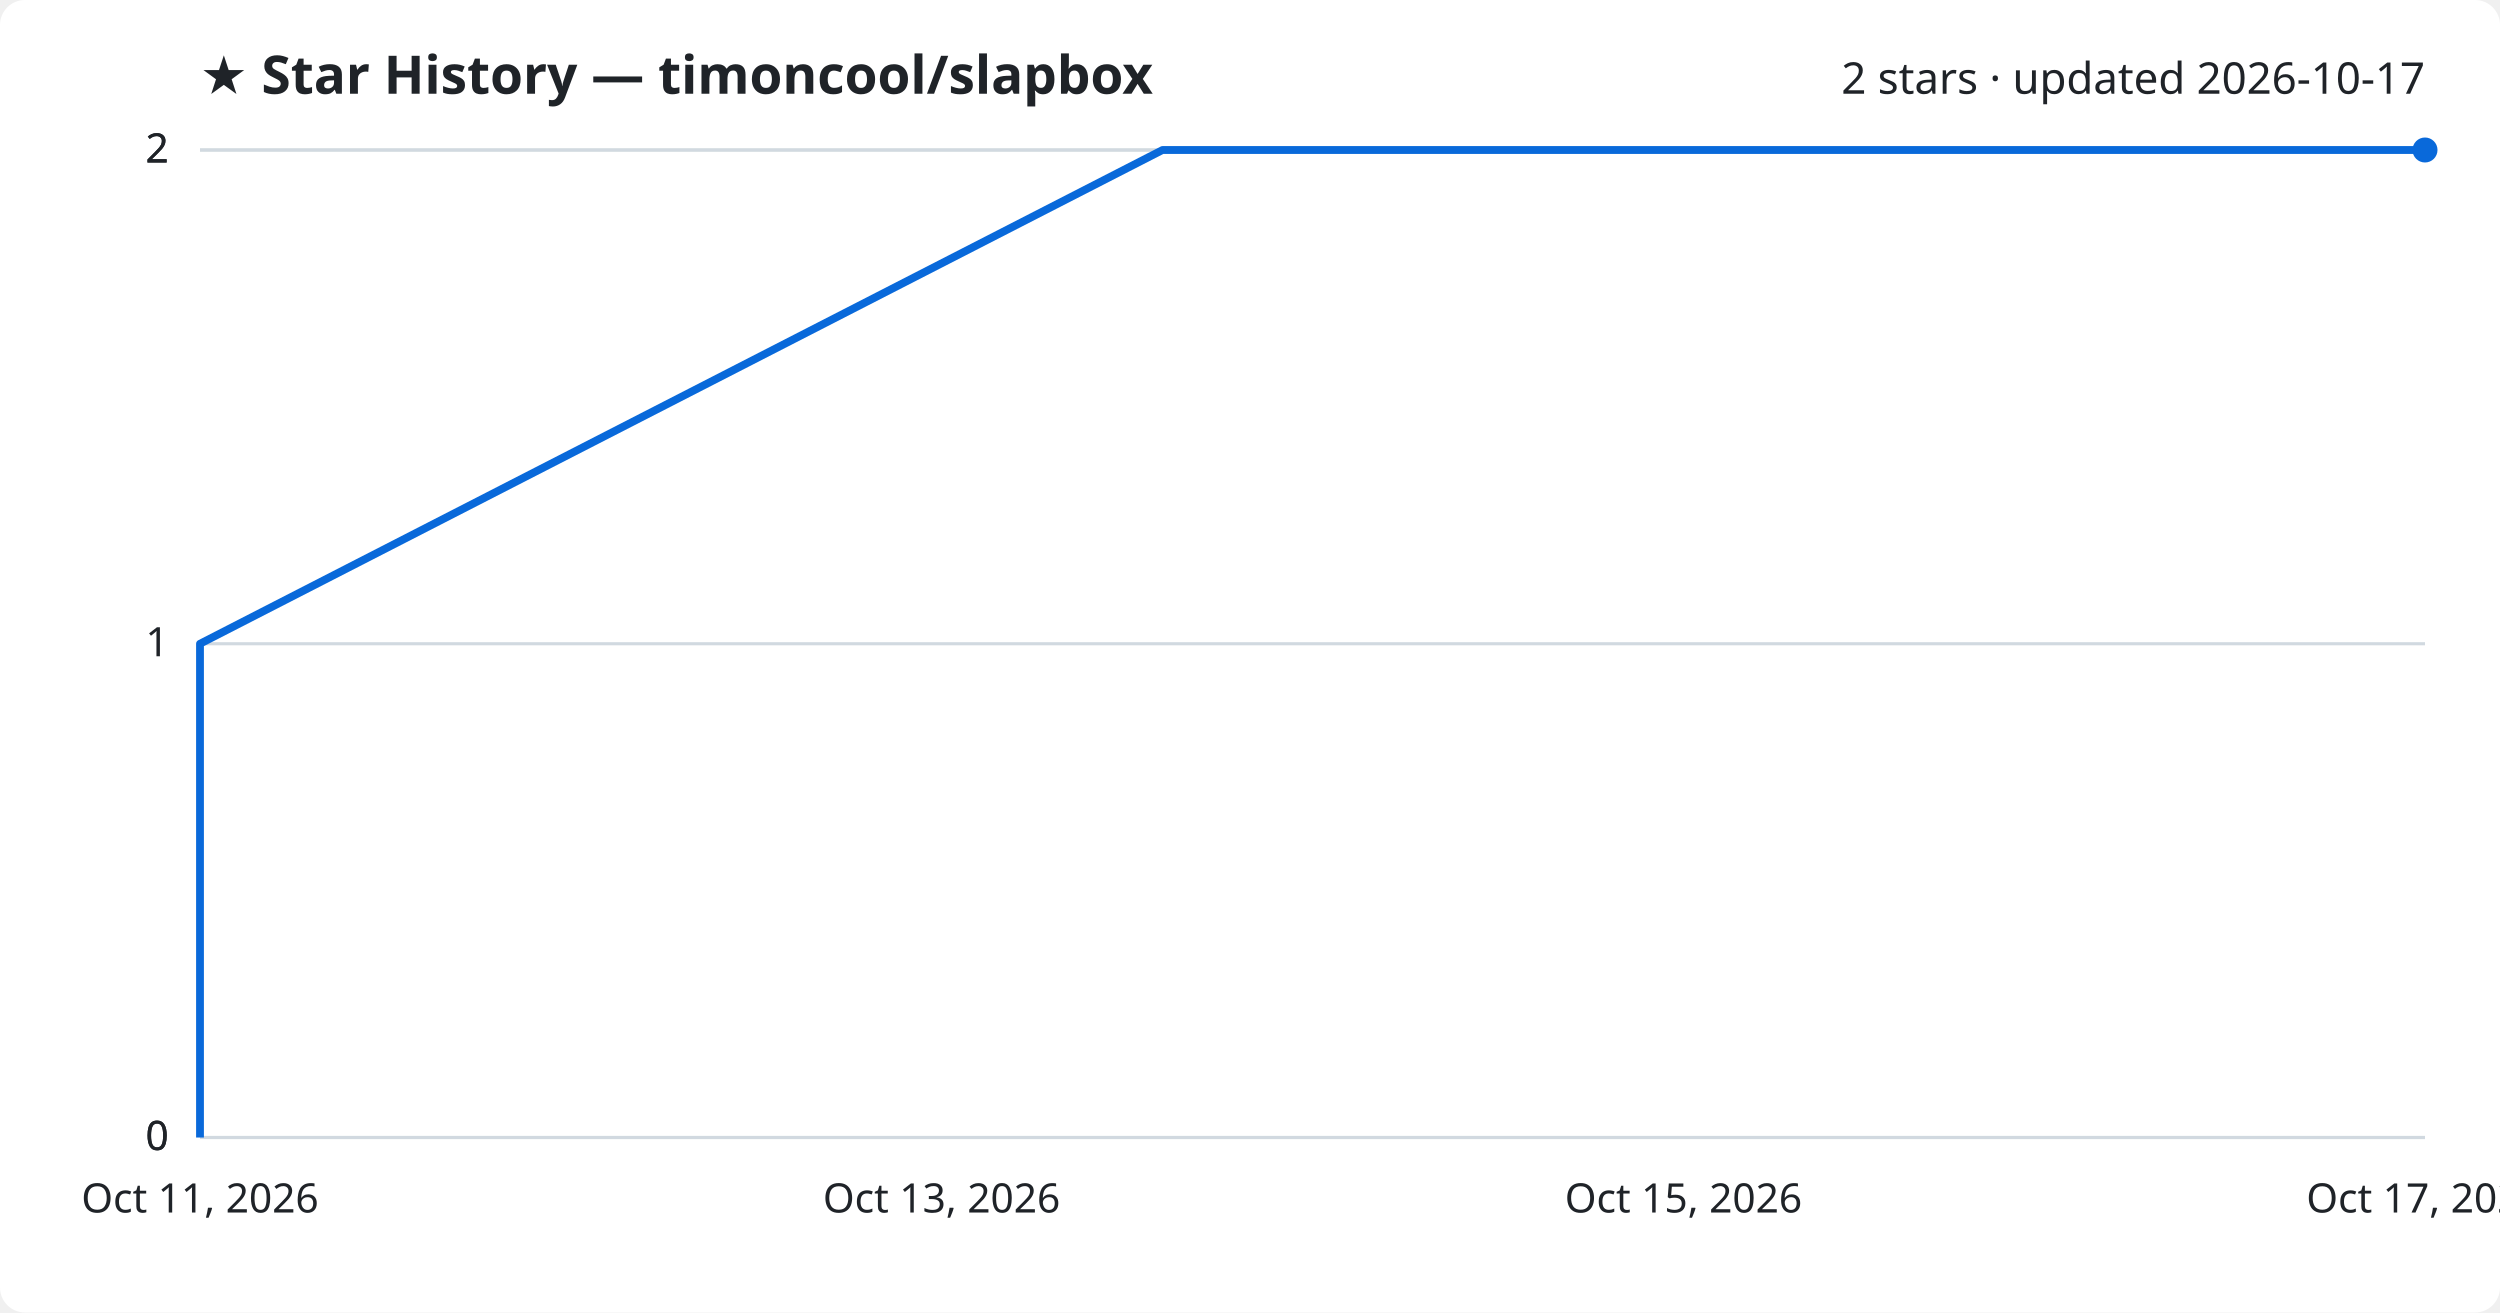
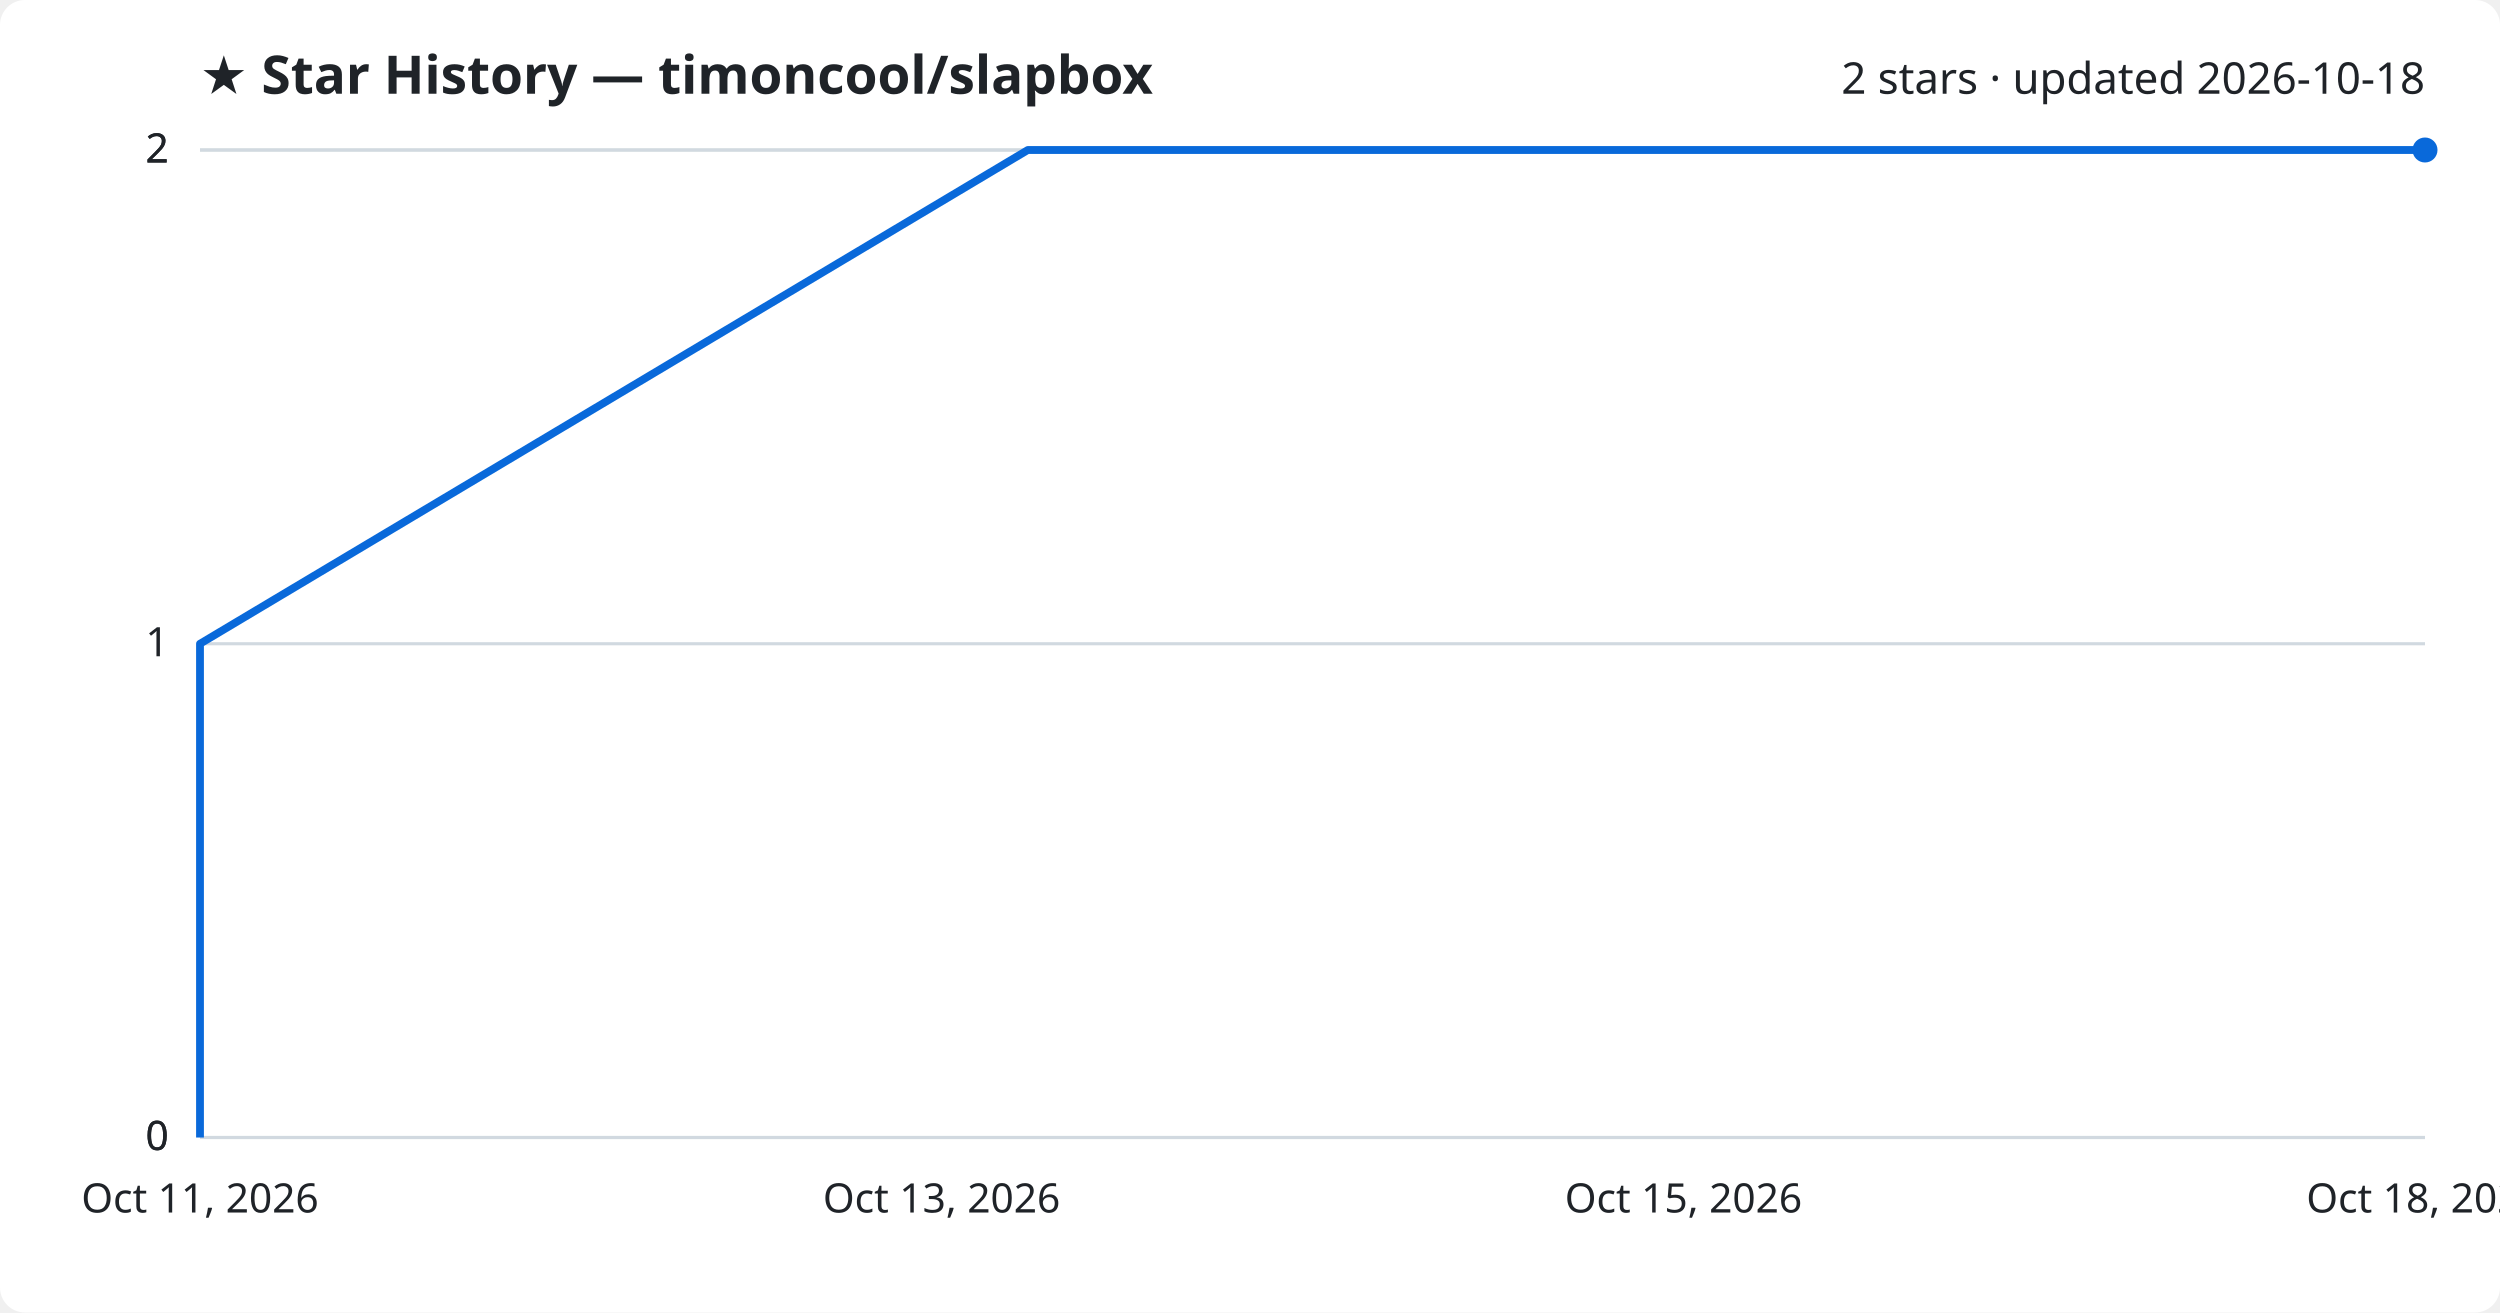
<svg xmlns="http://www.w3.org/2000/svg" viewBox="0 0 800 420" font-family="Segoe UI, sans-serif">
  <rect width="800" height="420" fill="#ffffff" rx="8" />
  <text x="64" y="30" fill="#1f2328" font-size="17" font-weight="700">★ Star History — timoncool/slapbox</text>
-   <text x="776" y="30" fill="#1f2328" font-size="14" text-anchor="end">2 stars · updated 2026-10-17</text>
+   <text x="776" y="30" fill="#1f2328" font-size="14" text-anchor="end">2 stars · updated 2026-10-18</text>
  <line x1="64" y1="364.0" x2="776" y2="364.0" stroke="#d1d9e0" stroke-width="1" />
  <text x="54" y="368.0" fill="#1f2328" font-size="13" text-anchor="end">0</text>
  <line x1="64" y1="364.0" x2="776" y2="364.0" stroke="#d1d9e0" stroke-width="1" />
  <text x="54" y="368.0" fill="#1f2328" font-size="13" text-anchor="end">0</text>
  <line x1="64" y1="206.0" x2="776" y2="206.0" stroke="#d1d9e0" stroke-width="1" />
  <text x="54" y="210.0" fill="#1f2328" font-size="13" text-anchor="end">1</text>
  <line x1="64" y1="48.0" x2="776" y2="48.0" stroke="#d1d9e0" stroke-width="1" />
  <text x="54" y="52.0" fill="#1f2328" font-size="13" text-anchor="end">2</text>
  <line x1="64" y1="48.0" x2="776" y2="48.0" stroke="#d1d9e0" stroke-width="1" />
  <text x="54" y="52.0" fill="#1f2328" font-size="13" text-anchor="end">2</text>
-   <path d="M64.0,364.0 L64.0,206.0 L372.0,48.0 L776.0,48.0" fill="none" stroke="#0969da" stroke-width="2.5" stroke-linejoin="round" />
+   <path d="M64.0,364.0 L64.0,206.0 L328.9,48.0 L776.0,48.0" fill="none" stroke="#0969da" stroke-width="2.5" stroke-linejoin="round" />
  <circle cx="776.0" cy="48.0" r="4" fill="#0969da" />
  <text x="64.0" y="388" fill="#1f2328" font-size="13" text-anchor="middle">Oct 11, 2026</text>
  <text x="301.3" y="388" fill="#1f2328" font-size="13" text-anchor="middle">Oct 13, 2026</text>
  <text x="538.7" y="388" fill="#1f2328" font-size="13" text-anchor="middle">Oct 15, 2026</text>
-   <text x="776.0" y="388" fill="#1f2328" font-size="13" text-anchor="middle">Oct 17, 2026</text>
+   <text x="776.0" y="388" fill="#1f2328" font-size="13" text-anchor="middle">Oct 18, 2026</text>
</svg>
